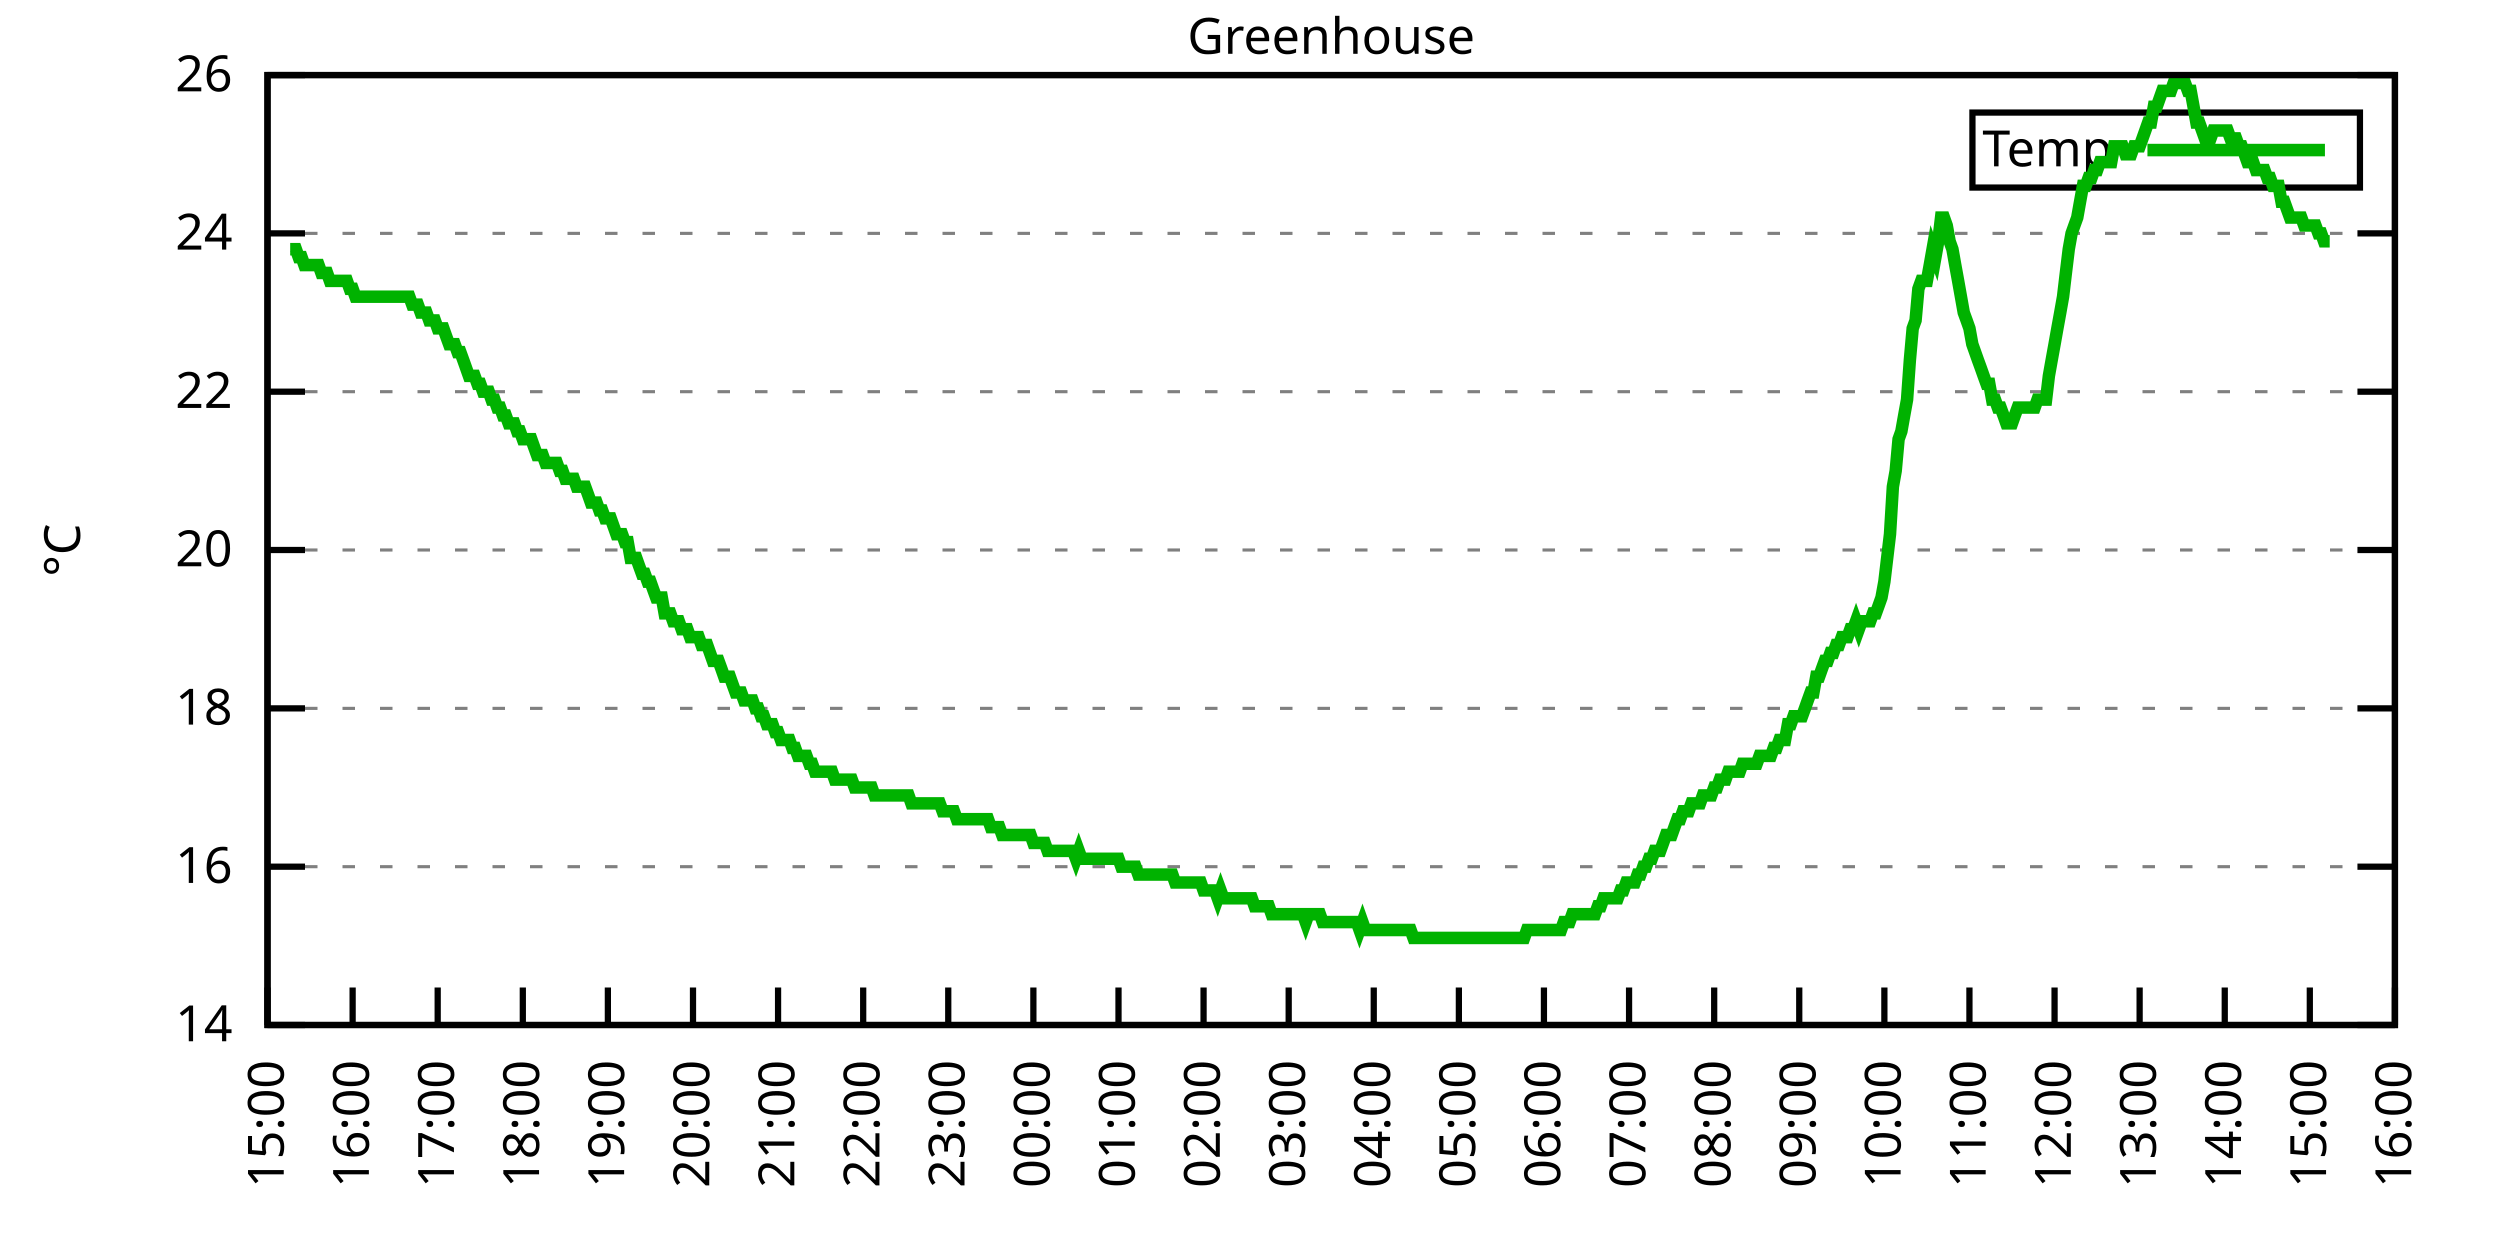
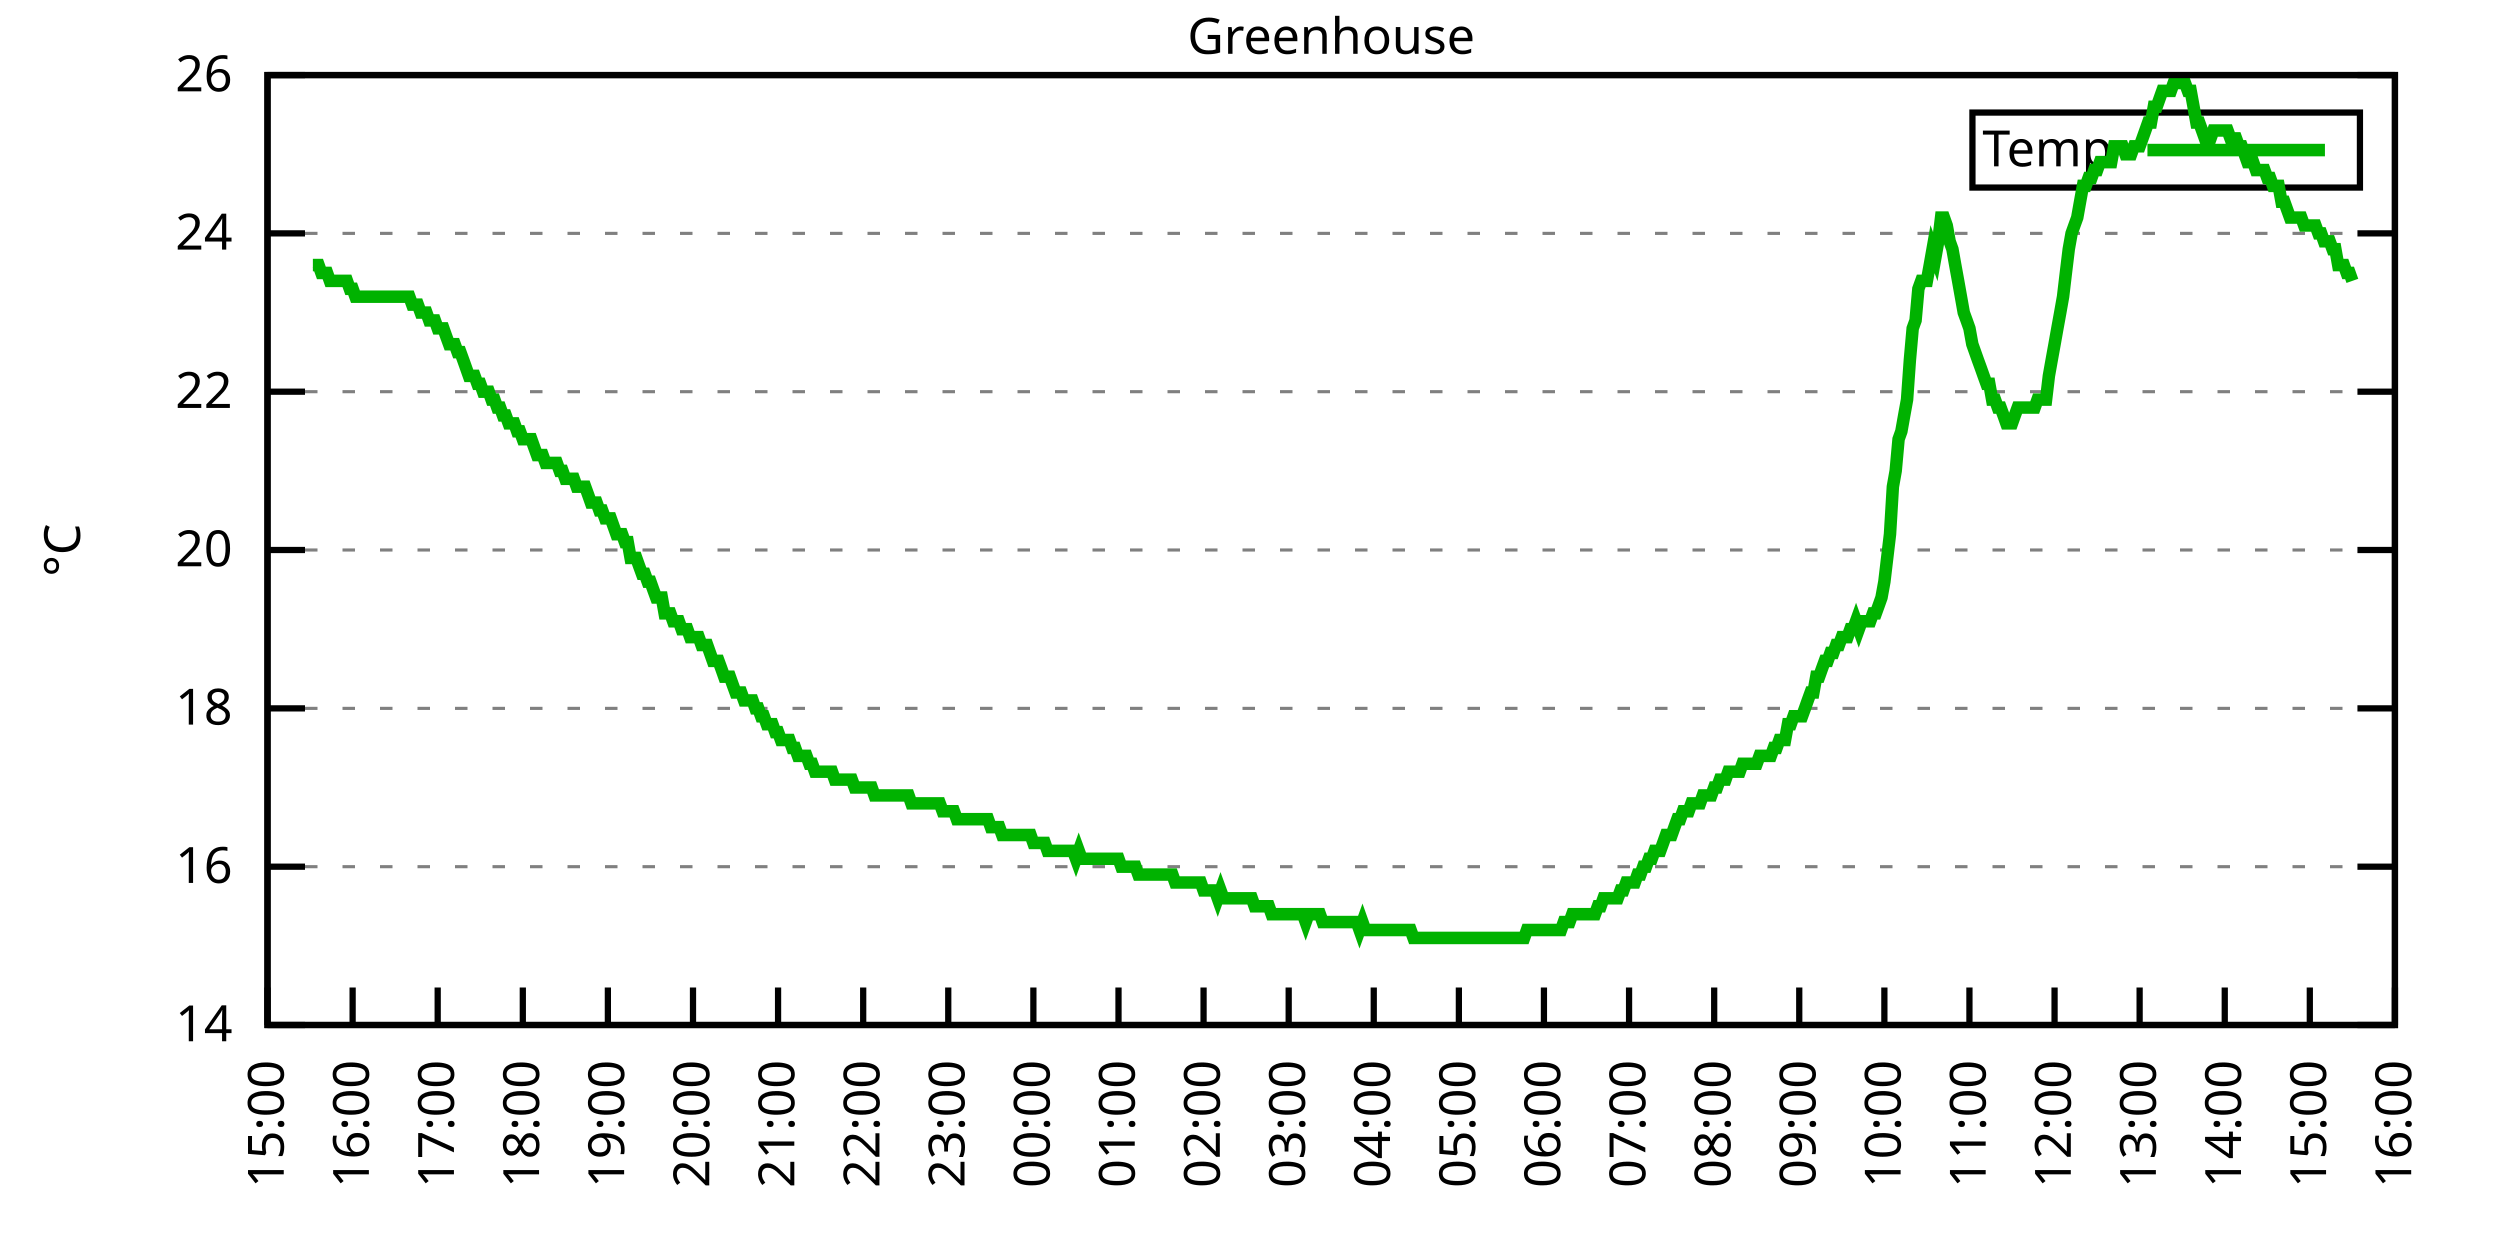
<svg xmlns="http://www.w3.org/2000/svg" xmlns:xlink="http://www.w3.org/1999/xlink" width="400" height="200" viewBox="0 0 400 200">
  <g id="gnuplot_canvas">
    <rect x="0" y="0" width="400" height="200" fill="none" />
    <defs>
      <circle id="gpDot" r="0.5" stroke-width="0.5" stroke="currentColor" />
      <path id="gpPt0" stroke-width="0.333" stroke="currentColor" d="M-1,0 h2 M0,-1 v2" />
      <path id="gpPt1" stroke-width="0.333" stroke="currentColor" d="M-1,-1 L1,1 M1,-1 L-1,1" />
      <path id="gpPt2" stroke-width="0.333" stroke="currentColor" d="M-1,0 L1,0 M0,-1 L0,1 M-1,-1 L1,1 M-1,1 L1,-1" />
      <rect id="gpPt3" stroke-width="0.333" stroke="currentColor" x="-1" y="-1" width="2" height="2" />
      <rect id="gpPt4" stroke-width="0.333" stroke="currentColor" fill="currentColor" x="-1" y="-1" width="2" height="2" />
      <circle id="gpPt5" stroke-width="0.333" stroke="currentColor" cx="0" cy="0" r="1" />
      <use xlink:href="#gpPt5" id="gpPt6" fill="currentColor" stroke="none" />
      <path id="gpPt7" stroke-width="0.333" stroke="currentColor" d="M0,-1.33 L-1.33,0.67 L1.33,0.67 z" />
      <use xlink:href="#gpPt7" id="gpPt8" fill="currentColor" stroke="none" />
      <use xlink:href="#gpPt7" id="gpPt9" stroke="currentColor" transform="rotate(180)" />
      <use xlink:href="#gpPt9" id="gpPt10" fill="currentColor" stroke="none" />
      <use xlink:href="#gpPt3" id="gpPt11" stroke="currentColor" transform="rotate(45)" />
      <use xlink:href="#gpPt11" id="gpPt12" fill="currentColor" stroke="none" />
      <path id="gpPt13" stroke-width="0.333" stroke="currentColor" d="M0,1.330 L1.265,0.411 L0.782,-1.067 L-0.782,-1.076 L-1.265,0.411 z" />
      <use xlink:href="#gpPt13" id="gpPt14" fill="currentColor" stroke="none" />
      <filter id="textbox" filterUnits="objectBoundingBox" x="0" y="0" height="1" width="1">
        <feFlood flood-color="white" flood-opacity="1" result="bgnd" />
        <feComposite in="SourceGraphic" in2="bgnd" operator="atop" />
      </filter>
      <filter id="greybox" filterUnits="objectBoundingBox" x="0" y="0" height="1" width="1">
        <feFlood flood-color="lightgrey" flood-opacity="1" result="grey" />
        <feComposite in="SourceGraphic" in2="grey" operator="atop" />
      </filter>
    </defs>
    <g fill="none" color="white" stroke="currentColor" stroke-width="1.00" stroke-linecap="butt" stroke-linejoin="miter">
</g>
    <g fill="none" color="black" stroke="currentColor" stroke-width="1.00" stroke-linecap="butt" stroke-linejoin="miter">
      <g stroke="none" shape-rendering="crispEdges">
        <polygon fill="rgb(255, 255, 255)" points="42.80,164.00 383.18,164.00 383.18,12.02 42.80,12.02 " />
      </g>
    </g>
    <g fill="none" color="black" stroke="currentColor" stroke-width="1.00" stroke-linecap="butt" stroke-linejoin="miter">
</g>
    <g fill="none" color="black" stroke="black" stroke-width="0.50" stroke-linecap="butt" stroke-linejoin="miter">
</g>
    <g fill="none" color="gray" stroke="currentColor" stroke-width="0.50" stroke-linecap="butt" stroke-linejoin="miter">
      <path stroke="gray" stroke-dasharray="2,4" class="gridline" d="M42.80,164.00 L383.19,164.00  " />
    </g>
    <g fill="none" color="gray" stroke="gray" stroke-width="1.00" stroke-linecap="butt" stroke-linejoin="miter">
</g>
    <g fill="none" color="black" stroke="currentColor" stroke-width="1.00" stroke-linecap="butt" stroke-linejoin="miter">
      <path stroke="black" d="M42.80,164.00 L48.80,164.00 M383.19,164.00 L377.19,164.00  " />
      <g transform="translate(37.20,166.60)" stroke="none" fill="black" font-family="Sans" font-size="8.00" text-anchor="end">
        <text>
          <tspan font-family="Sans"> 14</tspan>
        </text>
      </g>
    </g>
    <g fill="none" color="black" stroke="currentColor" stroke-width="1.00" stroke-linecap="butt" stroke-linejoin="miter">
</g>
    <g fill="none" color="black" stroke="black" stroke-width="0.50" stroke-linecap="butt" stroke-linejoin="miter">
</g>
    <g fill="none" color="gray" stroke="currentColor" stroke-width="0.50" stroke-linecap="butt" stroke-linejoin="miter">
      <path stroke="gray" stroke-dasharray="2,4" class="gridline" d="M42.80,138.67 L383.19,138.67  " />
    </g>
    <g fill="none" color="gray" stroke="gray" stroke-width="1.00" stroke-linecap="butt" stroke-linejoin="miter">
</g>
    <g fill="none" color="black" stroke="currentColor" stroke-width="1.00" stroke-linecap="butt" stroke-linejoin="miter">
      <path stroke="black" d="M42.80,138.67 L48.80,138.67 M383.19,138.67 L377.19,138.67  " />
      <g transform="translate(37.20,141.27)" stroke="none" fill="black" font-family="Sans" font-size="8.00" text-anchor="end">
        <text>
          <tspan font-family="Sans"> 16</tspan>
        </text>
      </g>
    </g>
    <g fill="none" color="black" stroke="currentColor" stroke-width="1.00" stroke-linecap="butt" stroke-linejoin="miter">
</g>
    <g fill="none" color="black" stroke="black" stroke-width="0.50" stroke-linecap="butt" stroke-linejoin="miter">
</g>
    <g fill="none" color="gray" stroke="currentColor" stroke-width="0.50" stroke-linecap="butt" stroke-linejoin="miter">
      <path stroke="gray" stroke-dasharray="2,4" class="gridline" d="M42.80,113.34 L383.19,113.34  " />
    </g>
    <g fill="none" color="gray" stroke="gray" stroke-width="1.00" stroke-linecap="butt" stroke-linejoin="miter">
</g>
    <g fill="none" color="black" stroke="currentColor" stroke-width="1.00" stroke-linecap="butt" stroke-linejoin="miter">
      <path stroke="black" d="M42.80,113.34 L48.80,113.34 M383.19,113.34 L377.19,113.34  " />
      <g transform="translate(37.20,115.94)" stroke="none" fill="black" font-family="Sans" font-size="8.00" text-anchor="end">
        <text>
          <tspan font-family="Sans"> 18</tspan>
        </text>
      </g>
    </g>
    <g fill="none" color="black" stroke="currentColor" stroke-width="1.00" stroke-linecap="butt" stroke-linejoin="miter">
</g>
    <g fill="none" color="black" stroke="black" stroke-width="0.50" stroke-linecap="butt" stroke-linejoin="miter">
</g>
    <g fill="none" color="gray" stroke="currentColor" stroke-width="0.50" stroke-linecap="butt" stroke-linejoin="miter">
      <path stroke="gray" stroke-dasharray="2,4" class="gridline" d="M42.80,88.00 L383.19,88.00  " />
    </g>
    <g fill="none" color="gray" stroke="gray" stroke-width="1.00" stroke-linecap="butt" stroke-linejoin="miter">
</g>
    <g fill="none" color="black" stroke="currentColor" stroke-width="1.00" stroke-linecap="butt" stroke-linejoin="miter">
      <path stroke="black" d="M42.80,88.00 L48.80,88.00 M383.19,88.00 L377.19,88.00  " />
      <g transform="translate(37.20,90.60)" stroke="none" fill="black" font-family="Sans" font-size="8.00" text-anchor="end">
        <text>
          <tspan font-family="Sans"> 20</tspan>
        </text>
      </g>
    </g>
    <g fill="none" color="black" stroke="currentColor" stroke-width="1.00" stroke-linecap="butt" stroke-linejoin="miter">
</g>
    <g fill="none" color="black" stroke="black" stroke-width="0.50" stroke-linecap="butt" stroke-linejoin="miter">
</g>
    <g fill="none" color="gray" stroke="currentColor" stroke-width="0.50" stroke-linecap="butt" stroke-linejoin="miter">
      <path stroke="gray" stroke-dasharray="2,4" class="gridline" d="M42.80,62.67 L383.19,62.67  " />
    </g>
    <g fill="none" color="gray" stroke="gray" stroke-width="1.00" stroke-linecap="butt" stroke-linejoin="miter">
</g>
    <g fill="none" color="black" stroke="currentColor" stroke-width="1.00" stroke-linecap="butt" stroke-linejoin="miter">
      <path stroke="black" d="M42.80,62.67 L48.80,62.67 M383.19,62.67 L377.19,62.67  " />
      <g transform="translate(37.20,65.27)" stroke="none" fill="black" font-family="Sans" font-size="8.00" text-anchor="end">
        <text>
          <tspan font-family="Sans"> 22</tspan>
        </text>
      </g>
    </g>
    <g fill="none" color="black" stroke="currentColor" stroke-width="1.00" stroke-linecap="butt" stroke-linejoin="miter">
</g>
    <g fill="none" color="black" stroke="black" stroke-width="0.50" stroke-linecap="butt" stroke-linejoin="miter">
</g>
    <g fill="none" color="gray" stroke="currentColor" stroke-width="0.50" stroke-linecap="butt" stroke-linejoin="miter">
      <path stroke="gray" stroke-dasharray="2,4" class="gridline" d="M42.80,37.34 L383.19,37.34  " />
    </g>
    <g fill="none" color="gray" stroke="gray" stroke-width="1.00" stroke-linecap="butt" stroke-linejoin="miter">
</g>
    <g fill="none" color="black" stroke="currentColor" stroke-width="1.00" stroke-linecap="butt" stroke-linejoin="miter">
      <path stroke="black" d="M42.80,37.34 L48.80,37.34 M383.19,37.34 L377.19,37.34  " />
      <g transform="translate(37.20,39.94)" stroke="none" fill="black" font-family="Sans" font-size="8.00" text-anchor="end">
        <text>
          <tspan font-family="Sans"> 24</tspan>
        </text>
      </g>
    </g>
    <g fill="none" color="black" stroke="currentColor" stroke-width="1.00" stroke-linecap="butt" stroke-linejoin="miter">
</g>
    <g fill="none" color="black" stroke="black" stroke-width="0.50" stroke-linecap="butt" stroke-linejoin="miter">
</g>
    <g fill="none" color="gray" stroke="currentColor" stroke-width="0.50" stroke-linecap="butt" stroke-linejoin="miter">
      <path stroke="gray" stroke-dasharray="2,4" class="gridline" d="M42.80,12.01 L383.19,12.01  " />
    </g>
    <g fill="none" color="gray" stroke="gray" stroke-width="1.00" stroke-linecap="butt" stroke-linejoin="miter">
</g>
    <g fill="none" color="black" stroke="currentColor" stroke-width="1.00" stroke-linecap="butt" stroke-linejoin="miter">
      <path stroke="black" d="M42.80,12.01 L48.80,12.01 M383.19,12.01 L377.19,12.01  " />
      <g transform="translate(37.20,14.61)" stroke="none" fill="black" font-family="Sans" font-size="8.00" text-anchor="end">
        <text>
          <tspan font-family="Sans"> 26</tspan>
        </text>
      </g>
    </g>
    <g fill="none" color="black" stroke="currentColor" stroke-width="1.00" stroke-linecap="butt" stroke-linejoin="miter">
      <path stroke="black" d="M42.80,164.00 L42.80,158.00  " />
      <g transform="translate(45.40,169.60) rotate(270.00)" stroke="none" fill="black" font-family="Sans" font-size="8.00" text-anchor="end">
        <text>
          <tspan font-family="Sans">15:00</tspan>
        </text>
      </g>
    </g>
    <g fill="none" color="black" stroke="currentColor" stroke-width="1.00" stroke-linecap="butt" stroke-linejoin="miter">
      <path stroke="black" d="M56.42,164.00 L56.42,158.00  " />
      <g transform="translate(59.02,169.60) rotate(270.00)" stroke="none" fill="black" font-family="Sans" font-size="8.00" text-anchor="end">
        <text>
          <tspan font-family="Sans">16:00</tspan>
        </text>
      </g>
    </g>
    <g fill="none" color="black" stroke="currentColor" stroke-width="1.00" stroke-linecap="butt" stroke-linejoin="miter">
      <path stroke="black" d="M70.03,164.00 L70.03,158.00  " />
      <g transform="translate(72.63,169.60) rotate(270.00)" stroke="none" fill="black" font-family="Sans" font-size="8.00" text-anchor="end">
        <text>
          <tspan font-family="Sans">17:00</tspan>
        </text>
      </g>
    </g>
    <g fill="none" color="black" stroke="currentColor" stroke-width="1.00" stroke-linecap="butt" stroke-linejoin="miter">
      <path stroke="black" d="M83.65,164.00 L83.65,158.00  " />
      <g transform="translate(86.25,169.60) rotate(270.00)" stroke="none" fill="black" font-family="Sans" font-size="8.00" text-anchor="end">
        <text>
          <tspan font-family="Sans">18:00</tspan>
        </text>
      </g>
    </g>
    <g fill="none" color="black" stroke="currentColor" stroke-width="1.00" stroke-linecap="butt" stroke-linejoin="miter">
      <path stroke="black" d="M97.26,164.00 L97.26,158.00  " />
      <g transform="translate(99.86,169.60) rotate(270.00)" stroke="none" fill="black" font-family="Sans" font-size="8.00" text-anchor="end">
        <text>
          <tspan font-family="Sans">19:00</tspan>
        </text>
      </g>
    </g>
    <g fill="none" color="black" stroke="currentColor" stroke-width="1.00" stroke-linecap="butt" stroke-linejoin="miter">
      <path stroke="black" d="M110.88,164.00 L110.88,158.00  " />
      <g transform="translate(113.48,169.60) rotate(270.00)" stroke="none" fill="black" font-family="Sans" font-size="8.00" text-anchor="end">
        <text>
          <tspan font-family="Sans">20:00</tspan>
        </text>
      </g>
    </g>
    <g fill="none" color="black" stroke="currentColor" stroke-width="1.00" stroke-linecap="butt" stroke-linejoin="miter">
      <path stroke="black" d="M124.49,164.00 L124.49,158.00  " />
      <g transform="translate(127.09,169.60) rotate(270.00)" stroke="none" fill="black" font-family="Sans" font-size="8.00" text-anchor="end">
        <text>
          <tspan font-family="Sans">21:00</tspan>
        </text>
      </g>
    </g>
    <g fill="none" color="black" stroke="currentColor" stroke-width="1.00" stroke-linecap="butt" stroke-linejoin="miter">
      <path stroke="black" d="M138.11,164.00 L138.11,158.00  " />
      <g transform="translate(140.71,169.60) rotate(270.00)" stroke="none" fill="black" font-family="Sans" font-size="8.00" text-anchor="end">
        <text>
          <tspan font-family="Sans">22:00</tspan>
        </text>
      </g>
    </g>
    <g fill="none" color="black" stroke="currentColor" stroke-width="1.00" stroke-linecap="butt" stroke-linejoin="miter">
      <path stroke="black" d="M151.72,164.00 L151.72,158.00  " />
      <g transform="translate(154.32,169.60) rotate(270.00)" stroke="none" fill="black" font-family="Sans" font-size="8.00" text-anchor="end">
        <text>
          <tspan font-family="Sans">23:00</tspan>
        </text>
      </g>
    </g>
    <g fill="none" color="black" stroke="currentColor" stroke-width="1.00" stroke-linecap="butt" stroke-linejoin="miter">
      <path stroke="black" d="M165.34,164.00 L165.34,158.00  " />
      <g transform="translate(167.94,169.60) rotate(270.00)" stroke="none" fill="black" font-family="Sans" font-size="8.00" text-anchor="end">
        <text>
          <tspan font-family="Sans">00:00</tspan>
        </text>
      </g>
    </g>
    <g fill="none" color="black" stroke="currentColor" stroke-width="1.00" stroke-linecap="butt" stroke-linejoin="miter">
      <path stroke="black" d="M178.96,164.00 L178.96,158.00  " />
      <g transform="translate(181.56,169.60) rotate(270.00)" stroke="none" fill="black" font-family="Sans" font-size="8.00" text-anchor="end">
        <text>
          <tspan font-family="Sans">01:00</tspan>
        </text>
      </g>
    </g>
    <g fill="none" color="black" stroke="currentColor" stroke-width="1.00" stroke-linecap="butt" stroke-linejoin="miter">
      <path stroke="black" d="M192.57,164.00 L192.57,158.00  " />
      <g transform="translate(195.17,169.60) rotate(270.00)" stroke="none" fill="black" font-family="Sans" font-size="8.00" text-anchor="end">
        <text>
          <tspan font-family="Sans">02:00</tspan>
        </text>
      </g>
    </g>
    <g fill="none" color="black" stroke="currentColor" stroke-width="1.00" stroke-linecap="butt" stroke-linejoin="miter">
      <path stroke="black" d="M206.19,164.00 L206.19,158.00  " />
      <g transform="translate(208.79,169.60) rotate(270.00)" stroke="none" fill="black" font-family="Sans" font-size="8.00" text-anchor="end">
        <text>
          <tspan font-family="Sans">03:00</tspan>
        </text>
      </g>
    </g>
    <g fill="none" color="black" stroke="currentColor" stroke-width="1.00" stroke-linecap="butt" stroke-linejoin="miter">
      <path stroke="black" d="M219.80,164.00 L219.80,158.00  " />
      <g transform="translate(222.40,169.60) rotate(270.00)" stroke="none" fill="black" font-family="Sans" font-size="8.00" text-anchor="end">
        <text>
          <tspan font-family="Sans">04:00</tspan>
        </text>
      </g>
    </g>
    <g fill="none" color="black" stroke="currentColor" stroke-width="1.00" stroke-linecap="butt" stroke-linejoin="miter">
      <path stroke="black" d="M233.42,164.00 L233.42,158.00  " />
      <g transform="translate(236.02,169.60) rotate(270.00)" stroke="none" fill="black" font-family="Sans" font-size="8.00" text-anchor="end">
        <text>
          <tspan font-family="Sans">05:00</tspan>
        </text>
      </g>
    </g>
    <g fill="none" color="black" stroke="currentColor" stroke-width="1.00" stroke-linecap="butt" stroke-linejoin="miter">
      <path stroke="black" d="M247.03,164.00 L247.03,158.00  " />
      <g transform="translate(249.63,169.60) rotate(270.00)" stroke="none" fill="black" font-family="Sans" font-size="8.00" text-anchor="end">
        <text>
          <tspan font-family="Sans">06:00</tspan>
        </text>
      </g>
    </g>
    <g fill="none" color="black" stroke="currentColor" stroke-width="1.00" stroke-linecap="butt" stroke-linejoin="miter">
      <path stroke="black" d="M260.65,164.00 L260.65,158.00  " />
      <g transform="translate(263.25,169.60) rotate(270.00)" stroke="none" fill="black" font-family="Sans" font-size="8.00" text-anchor="end">
        <text>
          <tspan font-family="Sans">07:00</tspan>
        </text>
      </g>
    </g>
    <g fill="none" color="black" stroke="currentColor" stroke-width="1.00" stroke-linecap="butt" stroke-linejoin="miter">
      <path stroke="black" d="M274.27,164.00 L274.27,158.00  " />
      <g transform="translate(276.87,169.60) rotate(270.00)" stroke="none" fill="black" font-family="Sans" font-size="8.00" text-anchor="end">
        <text>
          <tspan font-family="Sans">08:00</tspan>
        </text>
      </g>
    </g>
    <g fill="none" color="black" stroke="currentColor" stroke-width="1.00" stroke-linecap="butt" stroke-linejoin="miter">
      <path stroke="black" d="M287.88,164.00 L287.88,158.00  " />
      <g transform="translate(290.48,169.60) rotate(270.00)" stroke="none" fill="black" font-family="Sans" font-size="8.00" text-anchor="end">
        <text>
          <tspan font-family="Sans">09:00</tspan>
        </text>
      </g>
    </g>
    <g fill="none" color="black" stroke="currentColor" stroke-width="1.00" stroke-linecap="butt" stroke-linejoin="miter">
      <path stroke="black" d="M301.50,164.00 L301.50,158.00  " />
      <g transform="translate(304.10,169.60) rotate(270.00)" stroke="none" fill="black" font-family="Sans" font-size="8.00" text-anchor="end">
        <text>
          <tspan font-family="Sans">10:00</tspan>
        </text>
      </g>
    </g>
    <g fill="none" color="black" stroke="currentColor" stroke-width="1.00" stroke-linecap="butt" stroke-linejoin="miter">
      <path stroke="black" d="M315.11,164.00 L315.11,158.00  " />
      <g transform="translate(317.71,169.60) rotate(270.00)" stroke="none" fill="black" font-family="Sans" font-size="8.00" text-anchor="end">
        <text>
          <tspan font-family="Sans">11:00</tspan>
        </text>
      </g>
    </g>
    <g fill="none" color="black" stroke="currentColor" stroke-width="1.00" stroke-linecap="butt" stroke-linejoin="miter">
      <path stroke="black" d="M328.73,164.00 L328.73,158.00  " />
      <g transform="translate(331.33,169.60) rotate(270.00)" stroke="none" fill="black" font-family="Sans" font-size="8.00" text-anchor="end">
        <text>
          <tspan font-family="Sans">12:00</tspan>
        </text>
      </g>
    </g>
    <g fill="none" color="black" stroke="currentColor" stroke-width="1.00" stroke-linecap="butt" stroke-linejoin="miter">
      <path stroke="black" d="M342.34,164.00 L342.34,158.00  " />
      <g transform="translate(344.94,169.60) rotate(270.00)" stroke="none" fill="black" font-family="Sans" font-size="8.00" text-anchor="end">
        <text>
          <tspan font-family="Sans">13:00</tspan>
        </text>
      </g>
    </g>
    <g fill="none" color="black" stroke="currentColor" stroke-width="1.00" stroke-linecap="butt" stroke-linejoin="miter">
      <path stroke="black" d="M355.96,164.00 L355.96,158.00  " />
      <g transform="translate(358.56,169.60) rotate(270.00)" stroke="none" fill="black" font-family="Sans" font-size="8.00" text-anchor="end">
        <text>
          <tspan font-family="Sans">14:00</tspan>
        </text>
      </g>
    </g>
    <g fill="none" color="black" stroke="currentColor" stroke-width="1.00" stroke-linecap="butt" stroke-linejoin="miter">
      <path stroke="black" d="M369.57,164.00 L369.57,158.00  " />
      <g transform="translate(372.17,169.60) rotate(270.00)" stroke="none" fill="black" font-family="Sans" font-size="8.00" text-anchor="end">
        <text>
          <tspan font-family="Sans">15:00</tspan>
        </text>
      </g>
    </g>
    <g fill="none" color="black" stroke="currentColor" stroke-width="1.00" stroke-linecap="butt" stroke-linejoin="miter">
      <path stroke="black" d="M383.19,164.00 L383.19,158.00  " />
      <g transform="translate(385.79,169.60) rotate(270.00)" stroke="none" fill="black" font-family="Sans" font-size="8.00" text-anchor="end">
        <text>
          <tspan font-family="Sans">16:00</tspan>
        </text>
      </g>
    </g>
    <g fill="none" color="black" stroke="currentColor" stroke-width="1.00" stroke-linecap="butt" stroke-linejoin="miter">
</g>
    <g fill="none" color="black" stroke="currentColor" stroke-width="1.00" stroke-linecap="butt" stroke-linejoin="miter">
      <path stroke="black" d="M42.80,12.01 L42.80,164.00 L383.19,164.00 L383.19,12.01 L42.80,12.01 Z  " />
    </g>
    <g fill="none" color="black" stroke="currentColor" stroke-width="1.00" stroke-linecap="butt" stroke-linejoin="miter">
</g>
    <g fill="none" color="black" stroke="currentColor" stroke-width="1.00" stroke-linecap="butt" stroke-linejoin="miter">
      <path stroke="black" d="M315.59,30.01 L315.59,18.01 L377.59,18.01 L377.59,30.01 L315.59,30.01 Z  " />
    </g>
    <g id="Greenhouse_plot_1">
      <g fill="none" color="white" stroke="black" stroke-width="2.00" stroke-linecap="butt" stroke-linejoin="miter">
</g>
      <g fill="none" color="black" stroke="currentColor" stroke-width="2.00" stroke-linecap="butt" stroke-linejoin="miter">
        <g transform="translate(337.99,26.61)" stroke="none" fill="black" font-family="Sans" font-size="8.00" text-anchor="end">
          <text>
            <tspan font-family="Sans">Temp</tspan>
          </text>
        </g>
      </g>
      <g fill="none" color="black" stroke="currentColor" stroke-width="2.00" stroke-linecap="butt" stroke-linejoin="miter">
-         <path stroke="rgb(  0, 178,   0)" d="M343.59,24.01 L371.99,24.01 M46.43,39.87 L46.88,39.87 L47.34,39.87 L47.79,41.14 L48.25,41.14 L48.70,42.41   L49.15,42.41 L49.61,42.41 L50.06,42.41 L50.52,42.41 L50.97,42.41 L51.42,43.67 L51.88,43.67 L52.33,43.67   L52.78,44.94 L53.24,44.94 L53.69,44.94 L54.15,44.94 L54.60,44.94 L55.05,44.94 L55.51,44.94 L55.96,46.21   L56.42,46.21 L56.87,47.47 L57.32,47.47 L57.78,47.47 L58.23,47.47 L58.68,47.47 L59.14,47.47 L59.59,47.47   L60.05,47.47 L60.50,47.47 L60.95,47.47 L61.41,47.47 L61.86,47.47 L62.32,47.47 L62.77,47.47 L63.22,47.47   L63.68,47.47 L64.13,47.47 L64.58,47.47 L65.04,47.47 L65.49,47.47 L65.95,48.74 L66.40,48.74 L66.85,48.74   L67.31,50.01 L67.76,50.01 L68.22,50.01 L68.67,51.27 L69.12,51.27 L69.58,51.27 L70.03,52.54 L70.49,52.54   L70.94,52.54 L71.39,53.81 L71.85,55.07 L72.30,55.07 L72.75,55.07 L73.21,56.34 L73.66,56.34 L74.12,57.61   L74.57,58.87 L75.02,60.14 L75.48,60.14 L75.93,60.14 L76.39,61.41 L76.84,61.41 L77.29,62.67 L77.75,62.67   L78.20,62.67 L78.65,63.94 L79.11,63.94 L79.56,65.21 L80.02,65.21 L80.47,66.47 L80.92,66.47 L81.38,67.74   L81.83,67.74 L82.29,67.74 L82.74,69.01 L83.19,69.01 L83.65,70.27 L84.10,70.27 L84.55,70.27 L85.01,70.27   L85.46,71.54 L85.92,72.81 L86.37,72.81 L86.82,72.81 L87.28,74.07 L87.73,74.07 L88.19,74.07 L88.64,74.07   L89.09,74.07 L89.55,75.34 L90.00,75.34 L90.45,76.61 L90.91,76.61 L91.36,76.61 L91.82,76.61 L92.27,77.87   L92.72,77.87 L93.18,77.87 L93.63,77.87 L94.09,79.14 L94.54,80.41 L94.99,80.41 L95.45,80.41 L95.90,81.67   L96.35,81.67 L96.81,82.94 L97.26,82.94 L97.72,82.94 L98.17,84.21 L98.62,85.47 L99.08,85.47 L99.53,85.47   L99.99,86.74 L100.44,86.74 L100.89,89.27 L101.35,89.27 L101.80,89.27 L102.25,90.54 L102.71,91.80 L103.16,91.80   L103.62,93.07 L104.07,93.07 L104.52,94.34 L104.98,95.60 L105.43,95.60 L105.89,95.60 L106.34,98.14 L106.79,98.14   L107.25,98.14 L107.70,99.40 L108.15,99.40 L108.61,99.40 L109.06,100.67 L109.52,100.67 L109.97,100.67 L110.42,101.94   L110.88,101.94 L111.33,101.94 L111.79,101.94 L112.24,103.20 L112.69,103.20 L113.15,103.20 L113.60,104.47 L114.05,105.74   L114.51,105.74 L114.96,105.74 L115.42,107.00 L115.87,108.27 L116.32,108.27 L116.78,108.27 L117.23,109.54 L117.69,110.80   L118.14,110.80 L118.59,110.80 L119.05,112.07 L119.50,112.07 L119.96,112.07 L120.41,112.07 L120.86,113.34 L121.32,113.34   L121.77,114.60 L122.22,114.60 L122.68,115.87 L123.13,115.87 L123.59,115.87 L124.04,117.14 L124.49,117.14 L124.95,118.40   L125.40,118.40 L125.86,118.40 L126.31,118.40 L126.76,119.67 L127.22,119.67 L127.67,120.94 L128.12,120.94 L128.58,120.94   L129.03,120.94 L129.49,122.20 L129.94,122.20 L130.39,123.47 L130.85,123.47 L131.30,123.47 L131.76,123.47 L132.21,123.47   L132.66,123.47 L133.12,123.47 L133.57,124.74 L134.02,124.74 L134.48,124.74 L134.93,124.74 L135.39,124.74 L135.84,124.74   L136.29,124.74 L136.75,126.00 L137.20,126.00 L137.66,126.00 L138.11,126.00 L138.56,126.00 L139.02,126.00 L139.47,126.00   L139.92,127.27 L140.38,127.27 L140.83,127.27 L141.29,127.27 L141.74,127.27 L142.19,127.27 L142.65,127.27 L143.10,127.27   L143.56,127.27 L144.01,127.27 L144.46,127.27 L144.92,127.27 L145.37,127.27 L145.82,128.54 L146.28,128.54 L146.73,128.54   L147.19,128.54 L147.64,128.54 L148.09,128.54 L148.55,128.54 L149.00,128.54 L149.46,128.54 L149.91,128.54 L150.36,128.54   L150.82,129.80 L151.27,129.80 L151.72,129.80 L152.18,129.80 L152.63,129.80 L153.09,131.07 L153.54,131.07 L153.99,131.07   L154.45,131.07 L154.90,131.07 L155.36,131.07 L155.81,131.07 L156.26,131.07 L156.72,131.07 L157.17,131.07 L157.62,131.07   L158.08,131.07 L158.53,132.34 L158.99,132.34 L159.44,132.34 L159.89,132.34 L160.35,133.60 L160.80,133.60 L161.26,133.60   L161.71,133.60 L162.16,133.60 L162.62,133.60 L163.07,133.60 L163.52,133.60 L163.98,133.60 L164.43,133.60 L164.89,133.60   L165.34,134.87 L165.79,134.87 L166.25,134.87 L166.70,134.87 L167.16,134.87 L167.61,136.14 L168.06,136.14 L168.52,136.14   L168.97,136.14 L169.43,136.14 L169.88,136.14 L170.33,136.14 L170.79,136.14 L171.24,136.14 L171.69,136.14 L172.15,137.40   L172.60,136.14 L173.06,137.40 L173.51,137.40 L173.96,137.40 L174.42,137.40 L174.87,137.40 L175.33,137.40 L175.78,137.40   L176.23,137.40 L176.69,137.40 L177.14,137.40 L177.59,137.40 L178.05,137.40 L178.50,137.40 L178.96,137.40 L179.41,138.67   L179.86,138.67 L180.32,138.67 L180.77,138.67 L181.23,138.67 L181.68,138.67 L182.13,139.93 L182.59,139.93 L183.04,139.93   L183.49,139.93 L183.95,139.93 L184.40,139.93 L184.86,139.93 L185.31,139.93 L185.76,139.93 L186.22,139.93 L186.67,139.93   L187.13,139.93 L187.58,139.93 L188.03,141.20 L188.49,141.20 L188.94,141.20 L189.39,141.20 L189.85,141.20 L190.30,141.20   L190.76,141.20 L191.21,141.20 L191.66,141.20 L192.12,141.20 L192.57,142.47 L193.03,142.47 L193.48,142.47 L193.93,142.47   L194.39,142.47 L194.84,143.73 L195.29,142.47 L195.75,143.73 L196.20,143.73 L196.66,143.73 L197.11,143.73 L197.56,143.73   L198.02,143.73 L198.47,143.73 L198.93,143.73 L199.38,143.73 L199.83,143.73 L200.29,143.73 L200.74,145.00 L201.19,145.00   L201.65,145.00 L202.10,145.00 L202.56,145.00 L203.01,145.00 L203.46,146.27 L203.92,146.27 L204.37,146.27 L204.83,146.27   L205.28,146.27 L205.73,146.27 L206.19,146.27 L206.64,146.27 L207.09,146.27 L207.55,146.27 L208.00,146.27 L208.46,146.27   L208.91,147.53 L209.36,146.27 L209.82,146.27 L210.27,146.27 L210.73,146.27 L211.18,146.27 L211.63,147.53 L212.09,147.53   L212.54,147.53 L213.00,147.53 L213.45,147.53 L213.90,147.53 L214.36,147.53 L214.81,147.53 L215.26,147.53 L215.72,147.53   L216.17,147.53 L216.63,147.53 L217.08,147.53 L217.53,148.80 L217.99,147.53 L218.44,148.80 L218.90,148.80 L219.35,148.80   L219.80,148.80 L220.26,148.80 L220.71,148.80 L221.16,148.80 L221.62,148.80 L222.07,148.80 L222.53,148.80 L222.98,148.80   L223.43,148.80 L223.89,148.80 L224.34,148.80 L224.80,148.80 L225.25,148.80 L225.70,148.80 L226.16,150.07 L226.61,150.07   L227.06,150.07 L227.52,150.07 L227.97,150.07 L228.43,150.07 L228.88,150.07 L229.33,150.07 L229.79,150.07 L230.24,150.07   L230.70,150.07 L231.15,150.07 L231.60,150.07 L232.06,150.07 L232.51,150.07 L232.96,150.07 L233.42,150.07 L233.87,150.07   L234.33,150.07 L234.78,150.07 L235.23,150.07 L235.69,150.07 L236.14,150.07 L236.60,150.07 L237.05,150.07 L237.50,150.07   L237.96,150.07 L238.41,150.07 L238.86,150.07 L239.32,150.07 L239.77,150.07 L240.23,150.07 L240.68,150.07 L241.13,150.07   L241.59,150.07 L242.04,150.07 L242.50,150.07 L242.95,150.07 L243.40,150.07 L243.86,150.07 L244.31,148.80 L244.76,148.80   L245.22,148.80 L245.67,148.80 L246.13,148.80 L246.58,148.80 L247.03,148.80 L247.49,148.80 L247.94,148.80 L248.40,148.80   L248.85,148.80 L249.30,148.80 L249.76,148.80 L250.21,147.53 L250.66,147.53 L251.12,147.53 L251.57,146.27 L252.03,146.27   L252.48,146.27 L252.93,146.27 L253.39,146.27 L253.84,146.27 L254.30,146.27 L254.75,146.27 L255.20,146.27 L255.66,145.00   L256.11,145.00 L256.56,143.73 L257.02,143.73 L257.47,143.73 L257.93,143.73 L258.38,143.73 L258.83,143.73 L259.29,142.47   L259.74,142.47 L260.20,141.20 L260.65,141.20 L261.10,141.20 L261.56,141.20 L262.01,139.93 L262.47,139.93 L262.92,138.67   L263.37,138.67 L263.83,137.40 L264.28,137.40 L264.73,136.14 L265.19,136.14 L265.64,136.14 L266.10,134.87 L266.55,133.60   L267.00,133.60 L267.46,133.60 L267.91,132.34 L268.37,131.07 L268.82,131.07 L269.27,129.80 L269.73,129.80 L270.18,129.80   L270.63,128.54 L271.09,128.54 L271.54,128.54 L272.00,128.54 L272.45,127.27 L272.90,127.27 L273.36,127.27 L273.81,127.27   L274.27,126.00 L274.72,126.00 L275.17,124.74 L275.63,124.74 L276.08,124.74 L276.53,123.47 L276.99,123.47 L277.44,123.47   L277.90,123.47 L278.35,123.47 L278.80,122.20 L279.26,122.20 L279.71,122.20 L280.17,122.20 L280.62,122.20 L281.07,122.20   L281.53,120.94 L281.98,120.94 L282.43,120.94 L282.89,120.94 L283.34,120.94 L283.80,119.67 L284.25,119.67 L284.70,118.40   L285.16,118.40 L285.61,118.40 L286.07,115.87 L286.52,115.87 L286.97,114.60 L287.43,114.60 L287.88,114.60 L288.33,114.60   L288.79,113.34 L289.24,112.07 L289.70,110.80 L290.15,110.80 L290.60,108.27 L291.06,108.27 L291.51,107.00 L291.97,105.74   L292.42,105.74 L292.87,104.47 L293.33,104.47 L293.78,103.20 L294.23,103.20 L294.69,101.94 L295.14,101.94 L295.60,101.94   L296.05,100.67 L296.50,100.67 L296.96,99.40 L297.41,100.67 L297.87,99.40 L298.32,99.40 L298.77,99.40 L299.23,99.40   L299.68,98.14 L300.13,98.14 L300.59,96.87 L301.04,95.60 L301.50,93.07 L301.95,89.27 L302.40,85.47 L302.86,77.87   L303.31,75.34 L303.77,70.27 L304.22,69.01 L304.67,66.47 L305.13,63.94 L305.58,57.61 L306.03,52.54 L306.49,51.27   L306.94,46.21 L307.40,44.94 L307.85,44.94 L308.30,44.94 L308.76,42.41 L309.21,39.87 L309.67,41.14 L310.12,38.61   L310.57,34.81 L311.03,34.81 L311.48,36.08 L311.94,38.61 L312.39,39.87 L312.84,42.41 L313.30,44.94 L313.75,47.47   L314.20,50.01 L314.66,51.27 L315.11,52.54 L315.57,55.07 L316.02,56.34 L316.47,57.61 L316.93,58.87 L317.38,60.14   L317.84,61.41 L318.29,61.41 L318.74,63.94 L319.20,63.94 L319.65,65.21 L320.10,65.21 L320.56,66.47 L321.01,67.74   L321.47,67.74 L321.92,67.74 L322.37,66.47 L322.83,65.21 L323.28,65.21 L323.74,65.21 L324.19,65.21 L324.64,65.21   L325.10,65.21 L325.55,65.21 L326.00,63.94 L326.46,63.94 L326.91,63.94 L327.37,63.94 L327.82,60.14 L328.27,57.61   L328.73,55.07 L329.18,52.54 L329.64,50.01 L330.09,47.47 L330.54,43.67 L331.00,39.87 L331.45,37.34 L331.90,36.08   L332.36,34.81 L332.81,32.28 L333.27,29.74 L333.72,29.74 L334.17,28.48 L334.63,28.48 L335.08,27.21 L335.54,27.21   L335.99,25.94 L336.44,25.94 L336.90,25.94 L337.35,25.94 L337.80,25.94 L338.26,23.41 L338.71,23.41 L339.17,23.41   L339.62,23.41 L340.07,24.68 L340.53,24.68 L340.98,24.68 L341.44,23.41 L341.89,23.41 L342.34,23.41 L342.80,22.14   L343.25,20.88 L343.70,19.61 L344.16,19.61 L344.61,17.08 L345.07,17.08 L345.52,15.81 L345.97,14.54 L346.43,14.54   L346.88,14.54 L347.34,14.54 L347.79,13.28 L348.24,13.28 L348.70,13.28 L349.15,13.28 L349.60,13.28 L350.06,14.54   L350.51,14.54 L350.97,17.08 L351.42,19.61 L351.87,19.61 L352.33,20.88 L352.78,22.14 L353.24,22.14 L353.69,22.14   L354.14,20.88 L354.60,20.88 L355.05,20.88 L355.50,20.88 L355.96,20.88 L356.41,20.88 L356.87,22.14 L357.32,22.14   L357.77,22.14 L358.23,23.41 L358.68,23.41 L359.14,24.68 L359.59,25.94 L360.04,25.94 L360.50,25.94 L360.95,27.21   L361.41,27.21 L361.86,27.21 L362.31,27.21 L362.77,28.48 L363.22,28.48 L363.67,29.74 L364.13,29.74 L364.58,29.74   L365.04,32.28 L365.49,32.28 L365.94,33.54 L366.40,34.81 L366.85,34.81 L367.31,34.81 L367.76,34.81 L368.21,34.81   L368.67,36.08 L369.12,36.08 L369.57,36.08 L370.03,36.08 L370.48,36.08 L370.94,37.34 L371.39,37.34 L371.84,38.61   L372.30,38.61 L372.75,38.61  " />
+         <path stroke="rgb(  0, 178,   0)" d="M343.59,24.01 L371.99,24.01 M50.06,42.41 L50.52,42.41 L50.97,42.41 L51.42,43.67 L51.88,43.67 L52.33,43.67   L52.78,44.94 L53.24,44.94 L53.69,44.94 L54.15,44.94 L54.60,44.94 L55.05,44.94 L55.51,44.94 L55.96,46.21   L56.42,46.21 L56.87,47.47 L57.32,47.47 L57.78,47.47 L58.23,47.47 L58.68,47.47 L59.14,47.47 L59.59,47.47   L60.05,47.47 L60.50,47.47 L60.95,47.47 L61.41,47.47 L61.86,47.47 L62.32,47.47 L62.77,47.47 L63.22,47.47   L63.68,47.47 L64.13,47.47 L64.58,47.47 L65.04,47.47 L65.49,47.47 L65.95,48.74 L66.40,48.74 L66.85,48.74   L67.31,50.01 L67.76,50.01 L68.22,50.01 L68.67,51.27 L69.12,51.27 L69.58,51.27 L70.03,52.54 L70.49,52.54   L70.94,52.54 L71.39,53.81 L71.85,55.07 L72.30,55.07 L72.75,55.07 L73.21,56.34 L73.66,56.34 L74.12,57.61   L74.57,58.87 L75.02,60.14 L75.48,60.14 L75.93,60.14 L76.39,61.41 L76.84,61.41 L77.29,62.67 L77.75,62.67   L78.20,62.67 L78.65,63.94 L79.11,63.94 L79.56,65.21 L80.02,65.21 L80.47,66.47 L80.92,66.47 L81.38,67.74   L81.83,67.74 L82.29,67.74 L82.74,69.01 L83.19,69.01 L83.65,70.27 L84.10,70.27 L84.55,70.27 L85.01,70.27   L85.46,71.54 L85.92,72.81 L86.37,72.81 L86.82,72.81 L87.28,74.07 L87.73,74.07 L88.19,74.07 L88.64,74.07   L89.09,74.07 L89.55,75.34 L90.00,75.34 L90.45,76.61 L90.91,76.61 L91.36,76.61 L91.82,76.61 L92.27,77.87   L92.72,77.87 L93.18,77.87 L93.63,77.87 L94.09,79.14 L94.54,80.41 L94.99,80.41 L95.45,80.41 L95.90,81.67   L96.35,81.67 L96.81,82.94 L97.26,82.94 L97.72,82.94 L98.17,84.21 L98.62,85.47 L99.08,85.47 L99.53,85.47   L99.99,86.74 L100.44,86.74 L100.89,89.27 L101.35,89.27 L101.80,89.27 L102.25,90.54 L102.71,91.80 L103.16,91.80   L103.62,93.07 L104.07,93.07 L104.52,94.34 L104.98,95.60 L105.43,95.60 L105.89,95.60 L106.34,98.14 L106.79,98.14   L107.25,98.14 L107.70,99.40 L108.15,99.40 L108.61,99.40 L109.06,100.67 L109.52,100.67 L109.97,100.67 L110.42,101.94   L110.88,101.94 L111.33,101.94 L111.79,101.94 L112.24,103.20 L112.69,103.20 L113.15,103.20 L113.60,104.47 L114.05,105.74   L114.51,105.74 L114.96,105.74 L115.42,107.00 L115.87,108.27 L116.32,108.27 L116.78,108.27 L117.23,109.54 L117.69,110.80   L118.14,110.80 L118.59,110.80 L119.05,112.07 L119.50,112.07 L119.96,112.07 L120.41,112.07 L120.86,113.34 L121.32,113.34   L121.77,114.60 L122.22,114.60 L122.68,115.87 L123.13,115.87 L123.59,115.87 L124.04,117.14 L124.49,117.14 L124.95,118.40   L125.40,118.40 L125.86,118.40 L126.31,118.40 L126.76,119.67 L127.22,119.67 L127.67,120.94 L128.12,120.94 L128.58,120.94   L129.03,120.94 L129.49,122.20 L129.94,122.20 L130.39,123.47 L130.85,123.47 L131.30,123.47 L131.76,123.47 L132.21,123.47   L132.66,123.47 L133.12,123.47 L133.57,124.74 L134.02,124.74 L134.48,124.74 L134.93,124.74 L135.39,124.74 L135.84,124.74   L136.29,124.74 L136.75,126.00 L137.20,126.00 L137.66,126.00 L138.11,126.00 L138.56,126.00 L139.02,126.00 L139.47,126.00   L139.92,127.27 L140.38,127.27 L140.83,127.27 L141.29,127.27 L141.74,127.27 L142.19,127.27 L142.65,127.27 L143.10,127.27   L143.56,127.27 L144.01,127.27 L144.46,127.27 L144.92,127.27 L145.37,127.27 L145.82,128.54 L146.28,128.54 L146.73,128.54   L147.19,128.54 L147.64,128.54 L148.09,128.54 L148.55,128.54 L149.00,128.54 L149.46,128.54 L149.91,128.54 L150.36,128.54   L150.82,129.80 L151.27,129.80 L151.72,129.80 L152.18,129.80 L152.63,129.80 L153.09,131.07 L153.54,131.07 L153.99,131.07   L154.45,131.07 L154.90,131.07 L155.36,131.07 L155.81,131.07 L156.26,131.07 L156.72,131.07 L157.17,131.07 L157.62,131.07   L158.08,131.07 L158.53,132.34 L158.99,132.34 L159.44,132.34 L159.89,132.34 L160.35,133.60 L160.80,133.60 L161.26,133.60   L161.71,133.60 L162.16,133.60 L162.62,133.60 L163.07,133.60 L163.52,133.60 L163.98,133.60 L164.43,133.60 L164.89,133.60   L165.34,134.87 L165.79,134.87 L166.25,134.87 L166.70,134.87 L167.16,134.87 L167.61,136.14 L168.06,136.14 L168.52,136.14   L168.97,136.14 L169.43,136.14 L169.88,136.14 L170.33,136.14 L170.79,136.14 L171.24,136.14 L171.69,136.14 L172.15,137.40   L172.60,136.14 L173.06,137.40 L173.51,137.40 L173.96,137.40 L174.42,137.40 L174.87,137.40 L175.33,137.40 L175.78,137.40   L176.23,137.40 L176.69,137.40 L177.14,137.40 L177.59,137.40 L178.05,137.40 L178.50,137.40 L178.96,137.40 L179.41,138.67   L179.86,138.67 L180.32,138.67 L180.77,138.67 L181.23,138.67 L181.68,138.67 L182.13,139.93 L182.59,139.93 L183.04,139.93   L183.49,139.93 L183.95,139.93 L184.40,139.93 L184.86,139.93 L185.31,139.93 L185.76,139.93 L186.22,139.93 L186.67,139.93   L187.13,139.93 L187.58,139.93 L188.03,141.20 L188.49,141.20 L188.94,141.20 L189.39,141.20 L189.85,141.20 L190.30,141.20   L190.76,141.20 L191.21,141.20 L191.66,141.20 L192.12,141.20 L192.57,142.47 L193.03,142.47 L193.48,142.47 L193.93,142.47   L194.39,142.47 L194.84,143.73 L195.29,142.47 L195.75,143.73 L196.20,143.73 L196.66,143.73 L197.11,143.73 L197.56,143.73   L198.02,143.73 L198.47,143.73 L198.93,143.73 L199.38,143.73 L199.83,143.73 L200.29,143.73 L200.74,145.00 L201.19,145.00   L201.65,145.00 L202.10,145.00 L202.56,145.00 L203.01,145.00 L203.46,146.27 L203.92,146.27 L204.37,146.27 L204.83,146.27   L205.28,146.27 L205.73,146.27 L206.19,146.27 L206.64,146.27 L207.09,146.27 L207.55,146.27 L208.00,146.27 L208.46,146.27   L208.91,147.53 L209.36,146.27 L209.82,146.27 L210.27,146.27 L210.73,146.27 L211.18,146.27 L211.63,147.53 L212.09,147.53   L212.54,147.53 L213.00,147.53 L213.45,147.53 L213.90,147.53 L214.36,147.53 L214.81,147.53 L215.26,147.53 L215.72,147.53   L216.17,147.53 L216.63,147.53 L217.08,147.53 L217.53,148.80 L217.99,147.53 L218.44,148.80 L218.90,148.80 L219.35,148.80   L219.80,148.80 L220.26,148.80 L220.71,148.80 L221.16,148.80 L221.62,148.80 L222.07,148.80 L222.53,148.80 L222.98,148.80   L223.43,148.80 L223.89,148.80 L224.34,148.80 L224.80,148.80 L225.25,148.80 L225.70,148.80 L226.16,150.07 L226.61,150.07   L227.06,150.07 L227.52,150.07 L227.97,150.07 L228.43,150.07 L228.88,150.07 L229.33,150.07 L229.79,150.07 L230.24,150.07   L230.70,150.07 L231.15,150.07 L231.60,150.07 L232.06,150.07 L232.51,150.07 L232.96,150.07 L233.42,150.07 L233.87,150.07   L234.33,150.07 L234.78,150.07 L235.23,150.07 L235.69,150.07 L236.14,150.07 L236.60,150.07 L237.05,150.07 L237.50,150.07   L237.96,150.07 L238.41,150.07 L238.86,150.07 L239.32,150.07 L239.77,150.07 L240.23,150.07 L240.68,150.07 L241.13,150.07   L241.59,150.07 L242.04,150.07 L242.50,150.07 L242.95,150.07 L243.40,150.07 L243.86,150.07 L244.31,148.80 L244.76,148.80   L245.22,148.80 L245.67,148.80 L246.13,148.80 L246.58,148.80 L247.03,148.80 L247.49,148.80 L247.94,148.80 L248.40,148.80   L248.85,148.80 L249.30,148.80 L249.76,148.80 L250.21,147.53 L250.66,147.53 L251.12,147.53 L251.57,146.27 L252.03,146.27   L252.48,146.27 L252.93,146.27 L253.39,146.27 L253.84,146.27 L254.30,146.27 L254.75,146.27 L255.20,146.27 L255.66,145.00   L256.11,145.00 L256.56,143.73 L257.02,143.73 L257.47,143.73 L257.93,143.73 L258.38,143.73 L258.83,143.73 L259.29,142.47   L259.74,142.47 L260.20,141.20 L260.65,141.20 L261.10,141.20 L261.56,141.20 L262.01,139.93 L262.47,139.93 L262.92,138.67   L263.37,138.67 L263.83,137.40 L264.28,137.40 L264.73,136.14 L265.19,136.14 L265.64,136.14 L266.10,134.87 L266.55,133.60   L267.00,133.60 L267.46,133.60 L267.91,132.34 L268.37,131.07 L268.82,131.07 L269.27,129.80 L269.73,129.80 L270.18,129.80   L270.63,128.54 L271.09,128.54 L271.54,128.54 L272.00,128.54 L272.45,127.27 L272.90,127.27 L273.36,127.27 L273.81,127.27   L274.27,126.00 L274.72,126.00 L275.17,124.74 L275.63,124.74 L276.08,124.74 L276.53,123.47 L276.99,123.47 L277.44,123.47   L277.90,123.47 L278.35,123.47 L278.80,122.20 L279.26,122.20 L279.71,122.20 L280.17,122.20 L280.62,122.20 L281.07,122.20   L281.53,120.94 L281.98,120.94 L282.43,120.94 L282.89,120.94 L283.34,120.94 L283.80,119.67 L284.25,119.67 L284.70,118.40   L285.16,118.40 L285.61,118.40 L286.07,115.87 L286.52,115.87 L286.97,114.60 L287.43,114.60 L287.88,114.60 L288.33,114.60   L288.79,113.34 L289.24,112.07 L289.70,110.80 L290.15,110.80 L290.60,108.27 L291.06,108.27 L291.51,107.00 L291.97,105.74   L292.42,105.74 L292.87,104.47 L293.33,104.47 L293.78,103.20 L294.23,103.20 L294.69,101.94 L295.14,101.94 L295.60,101.94   L296.05,100.67 L296.50,100.67 L296.96,99.40 L297.41,100.67 L297.87,99.40 L298.32,99.40 L298.77,99.40 L299.23,99.40   L299.68,98.14 L300.13,98.14 L300.59,96.87 L301.04,95.60 L301.50,93.07 L301.95,89.27 L302.40,85.47 L302.86,77.87   L303.31,75.34 L303.77,70.27 L304.22,69.01 L304.67,66.47 L305.13,63.94 L305.58,57.61 L306.03,52.54 L306.49,51.27   L306.94,46.21 L307.40,44.94 L307.85,44.94 L308.30,44.94 L308.76,42.41 L309.21,39.87 L309.67,41.14 L310.12,38.61   L310.57,34.81 L311.03,34.81 L311.48,36.08 L311.94,38.61 L312.39,39.87 L312.84,42.41 L313.30,44.94 L313.75,47.47   L314.20,50.01 L314.66,51.27 L315.11,52.54 L315.57,55.07 L316.02,56.34 L316.47,57.61 L316.93,58.87 L317.38,60.14   L317.84,61.41 L318.29,61.41 L318.74,63.94 L319.20,63.94 L319.65,65.21 L320.10,65.21 L320.56,66.47 L321.01,67.74   L321.47,67.74 L321.92,67.74 L322.37,66.47 L322.83,65.21 L323.28,65.21 L323.74,65.21 L324.19,65.21 L324.64,65.21   L325.10,65.21 L325.55,65.21 L326.00,63.94 L326.46,63.94 L326.91,63.94 L327.37,63.94 L327.82,60.14 L328.27,57.61   L328.73,55.07 L329.18,52.54 L329.64,50.01 L330.09,47.47 L330.54,43.67 L331.00,39.87 L331.45,37.34 L331.90,36.08   L332.36,34.81 L332.81,32.28 L333.27,29.74 L333.72,29.74 L334.17,28.48 L334.63,28.48 L335.08,27.21 L335.54,27.21   L335.99,25.94 L336.44,25.94 L336.90,25.94 L337.35,25.94 L337.80,25.94 L338.26,23.41 L338.71,23.41 L339.17,23.41   L339.62,23.41 L340.07,24.68 L340.53,24.68 L340.98,24.68 L341.44,23.41 L341.89,23.41 L342.34,23.41 L342.80,22.14   L343.25,20.88 L343.70,19.61 L344.16,19.61 L344.61,17.08 L345.07,17.08 L345.52,15.81 L345.97,14.54 L346.43,14.54   L346.88,14.54 L347.34,14.54 L347.79,13.28 L348.24,13.28 L348.70,13.28 L349.15,13.28 L349.60,13.28 L350.06,14.54   L350.51,14.54 L350.97,17.08 L351.42,19.61 L351.87,19.61 L352.33,20.88 L352.78,22.14 L353.24,22.14 L353.69,22.14   L354.14,20.88 L354.60,20.88 L355.05,20.88 L355.50,20.88 L355.96,20.88 L356.41,20.88 L356.87,22.14 L357.32,22.14   L357.77,22.14 L358.23,23.41 L358.68,23.41 L359.14,24.68 L359.59,25.94 L360.04,25.94 L360.50,25.94 L360.95,27.21   L361.41,27.21 L361.86,27.21 L362.31,27.21 L362.77,28.48 L363.22,28.48 L363.67,29.74 L364.13,29.74 L364.58,29.74   L365.04,32.28 L365.49,32.28 L365.94,33.54 L366.40,34.81 L366.85,34.81 L367.31,34.81 L367.76,34.81 L368.21,34.81   L368.67,36.08 L369.12,36.08 L369.57,36.08 L370.03,36.08 L370.48,36.08 L370.94,37.34 L371.39,37.34 L371.84,38.61   L372.30,38.61 L372.75,38.61 L373.21,39.87 L373.66,39.87 L374.11,42.41 L374.57,42.41 L375.02,42.41 L375.47,43.67   L375.93,43.67 L376.38,44.94  " />
      </g>
    </g>
    <g fill="none" color="black" stroke="currentColor" stroke-width="2.00" stroke-linecap="butt" stroke-linejoin="miter">
</g>
    <g fill="none" color="black" stroke="black" stroke-width="1.00" stroke-linecap="butt" stroke-linejoin="miter">
</g>
    <g fill="none" color="black" stroke="currentColor" stroke-width="1.00" stroke-linecap="butt" stroke-linejoin="miter">
      <path stroke="black" d="M42.80,12.01 L42.80,164.00 L383.19,164.00 L383.19,12.01 L42.80,12.01 Z  " />
      <g transform="translate(12.80,88.01) rotate(270.00)" stroke="none" fill="black" font-family="Sans" font-size="8.00" text-anchor="middle">
        <text>
          <tspan font-family="Sans">°C</tspan>
        </text>
      </g>
    </g>
    <g fill="none" color="black" stroke="currentColor" stroke-width="1.00" stroke-linecap="butt" stroke-linejoin="miter">
</g>
    <g fill="none" color="black" stroke="currentColor" stroke-width="1.00" stroke-linecap="butt" stroke-linejoin="miter">
      <g transform="translate(212.99,8.61)" stroke="none" fill="black" font-family="Sans" font-size="8.00" text-anchor="middle">
        <text>
          <tspan font-family="Sans">Greenhouse</tspan>
        </text>
      </g>
    </g>
    <g fill="none" color="black" stroke="currentColor" stroke-width="1.00" stroke-linecap="butt" stroke-linejoin="miter">
</g>
  </g>
</svg>
